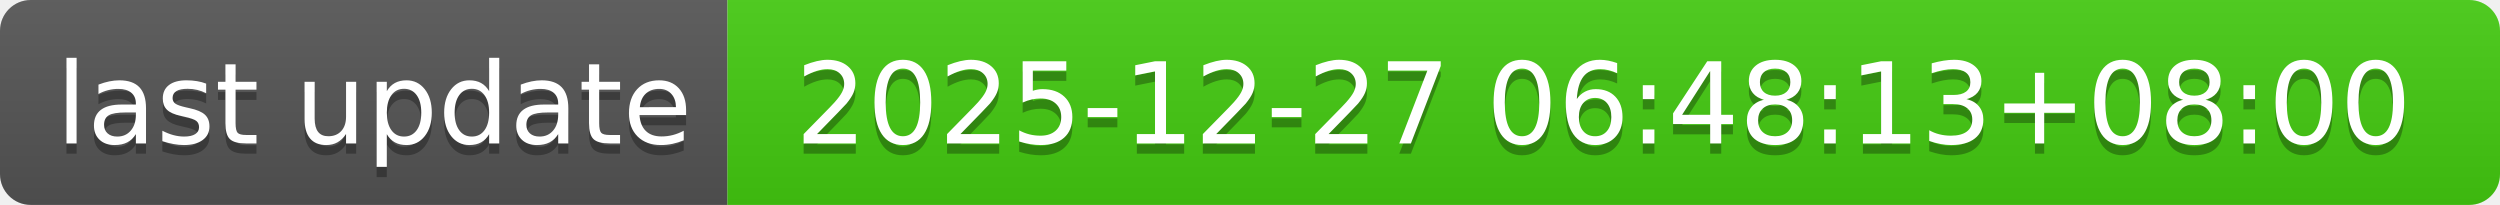
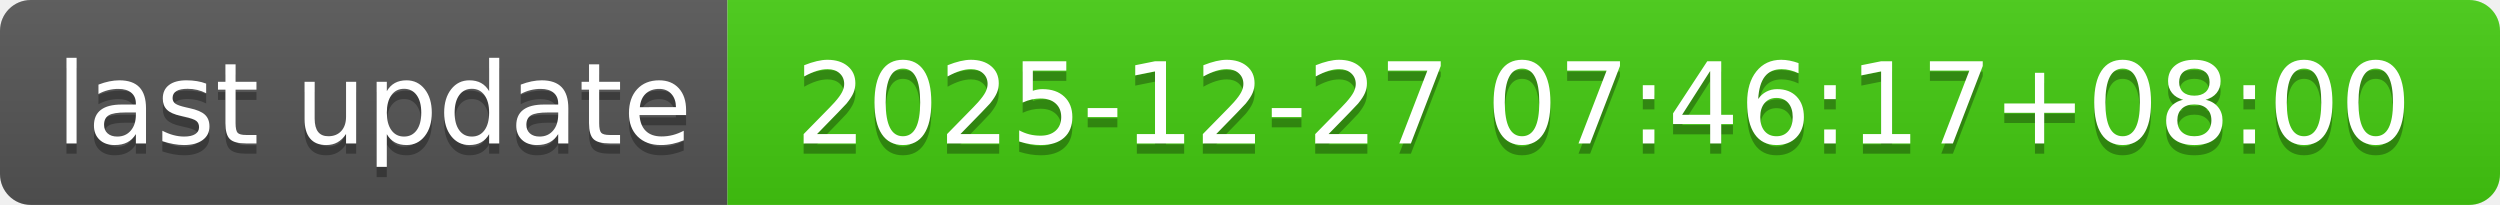
- <svg xmlns="http://www.w3.org/2000/svg" width="244" height="20" role="img" aria-label="last update: 2025-12-27 06:48:13+08:00">
+ <svg xmlns="http://www.w3.org/2000/svg" width="244" height="20" role="img" aria-label="last update: 2025-12-27 07:46:17+08:00">
  <linearGradient id="s" x2="0" y2="100%">
    <stop offset="0" stop-color="#bbb" stop-opacity=".1" />
    <stop offset="1" stop-opacity=".1" />
  </linearGradient>
  <clipPath id="r">
    <rect width="244" height="20" rx="3" fill="#fff" />
  </clipPath>
  <g clip-path="url(#r)">
    <rect width="71" height="20" fill="#555" />
    <rect x="71" width="173" height="20" fill="#4c1" />
    <rect width="244" height="20" fill="url(#s)" />
  </g>
  <g fill="#fff" text-anchor="middle" font-family="Verdana,Geneva,DejaVu Sans,sans-serif" text-rendering="geometricPrecision" font-size="110">
    <text aria-hidden="true" x="365" y="150" fill="#010101" fill-opacity=".3" transform="scale(.1)" textLength="610">last update</text>
    <text x="365" y="140" transform="scale(.1)" fill="#fff" textLength="610">last update</text>
-     <text aria-hidden="true" x="1565" y="150" fill="#010101" fill-opacity=".3" transform="scale(.1)" textLength="1630">2025-12-27 06:48:13+08:00</text>
-     <text x="1565" y="140" transform="scale(.1)" fill="#fff" textLength="1630">2025-12-27 06:48:13+08:00</text>
+     <text aria-hidden="true" x="1565" y="150" fill="#010101" fill-opacity=".3" transform="scale(.1)" textLength="1630">2025-12-27 07:46:17+08:00</text>
+     <text x="1565" y="140" transform="scale(.1)" fill="#fff" textLength="1630">2025-12-27 07:46:17+08:00</text>
  </g>
</svg>
